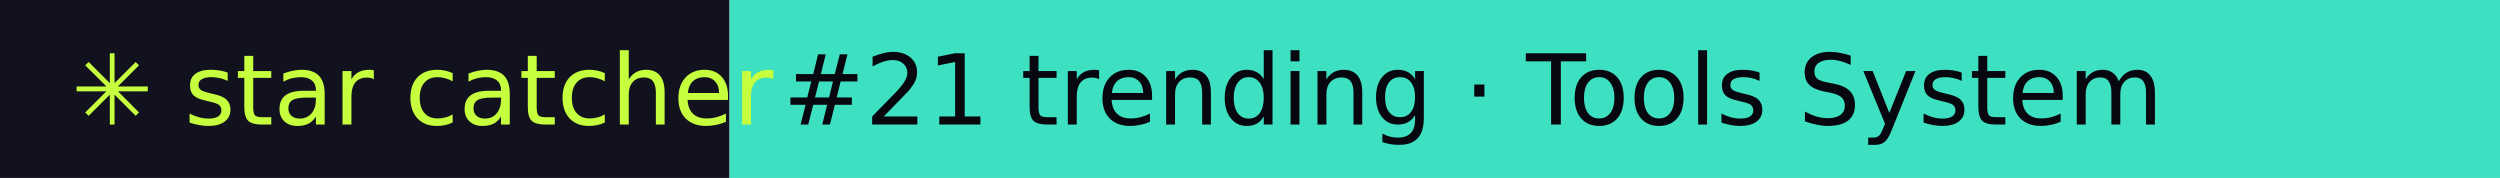
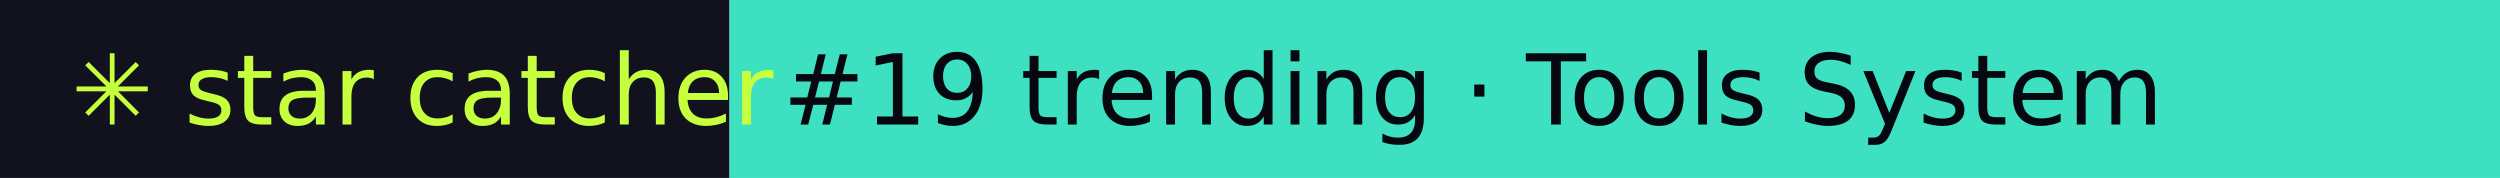
- <svg xmlns="http://www.w3.org/2000/svg" width="281" height="20" role="img" aria-label="star catcher: #21 trending · Tools System">
+ <svg xmlns="http://www.w3.org/2000/svg" width="281" height="20" role="img" aria-label="star catcher: #19 trending · Tools System">
  <rect width="82" height="20" fill="#12121F" />
  <rect x="82" width="199" height="20" fill="#3DE0C0" />
  <g font-family="Verdana,DejaVu Sans,sans-serif" font-size="11">
    <text x="8" y="14" fill="#C6FF3D">✳ star catcher</text>
-     <text x="88" y="14" fill="#07070F">#21 trending · Tools System</text>
+     <text x="88" y="14" fill="#07070F">#19 trending · Tools System</text>
  </g>
</svg>
